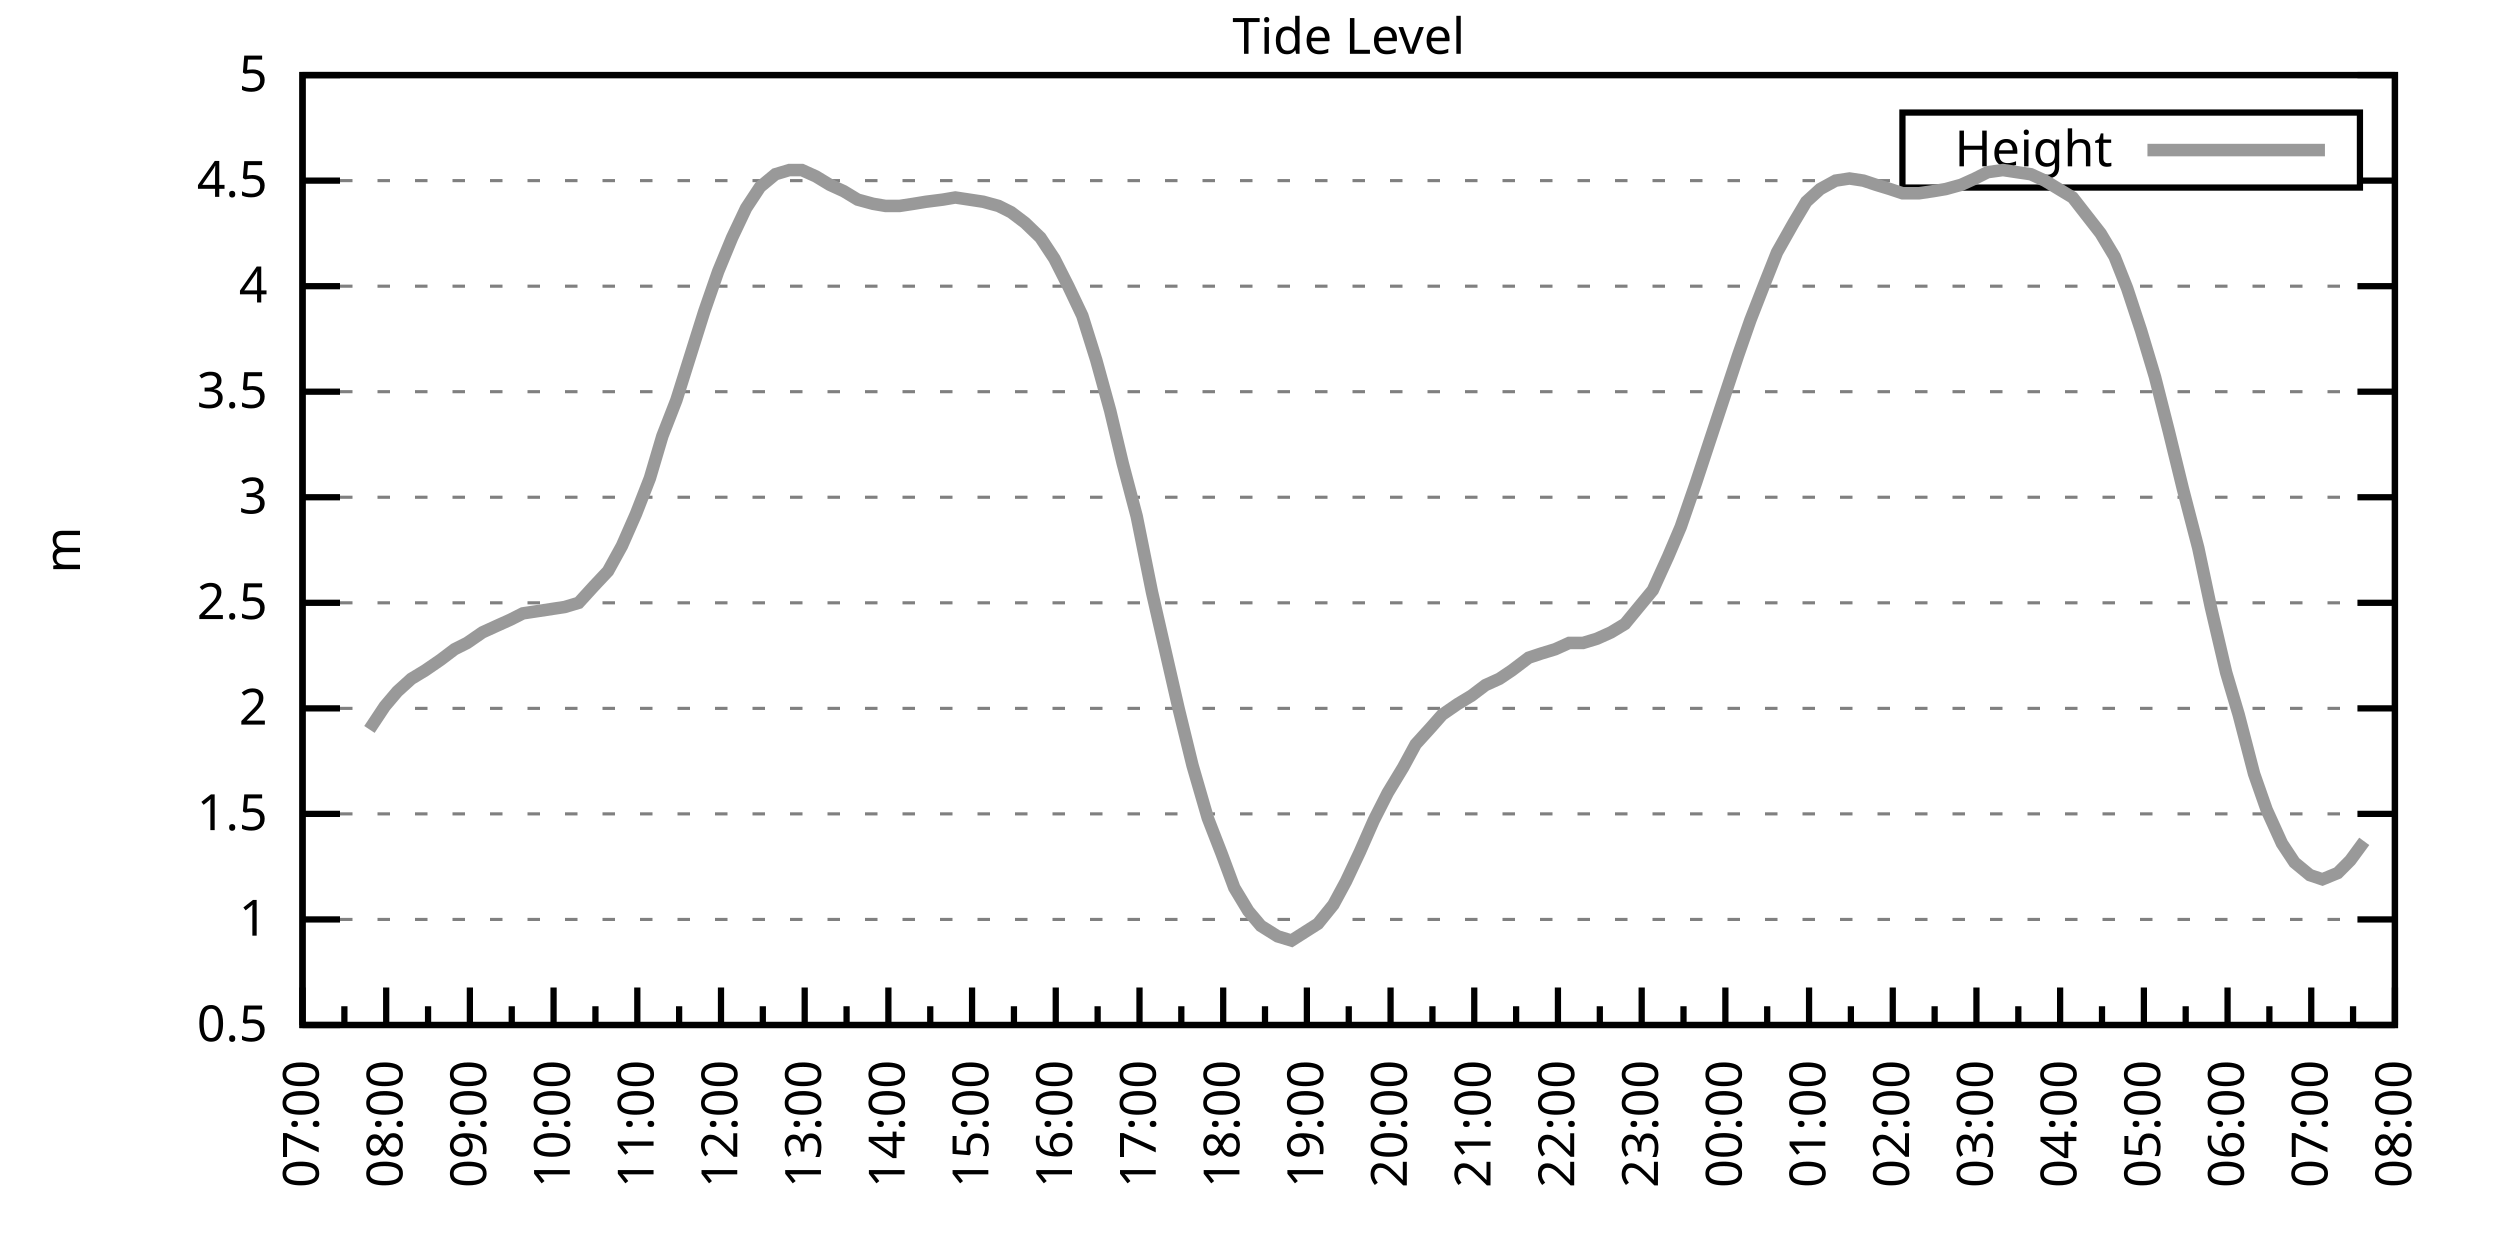
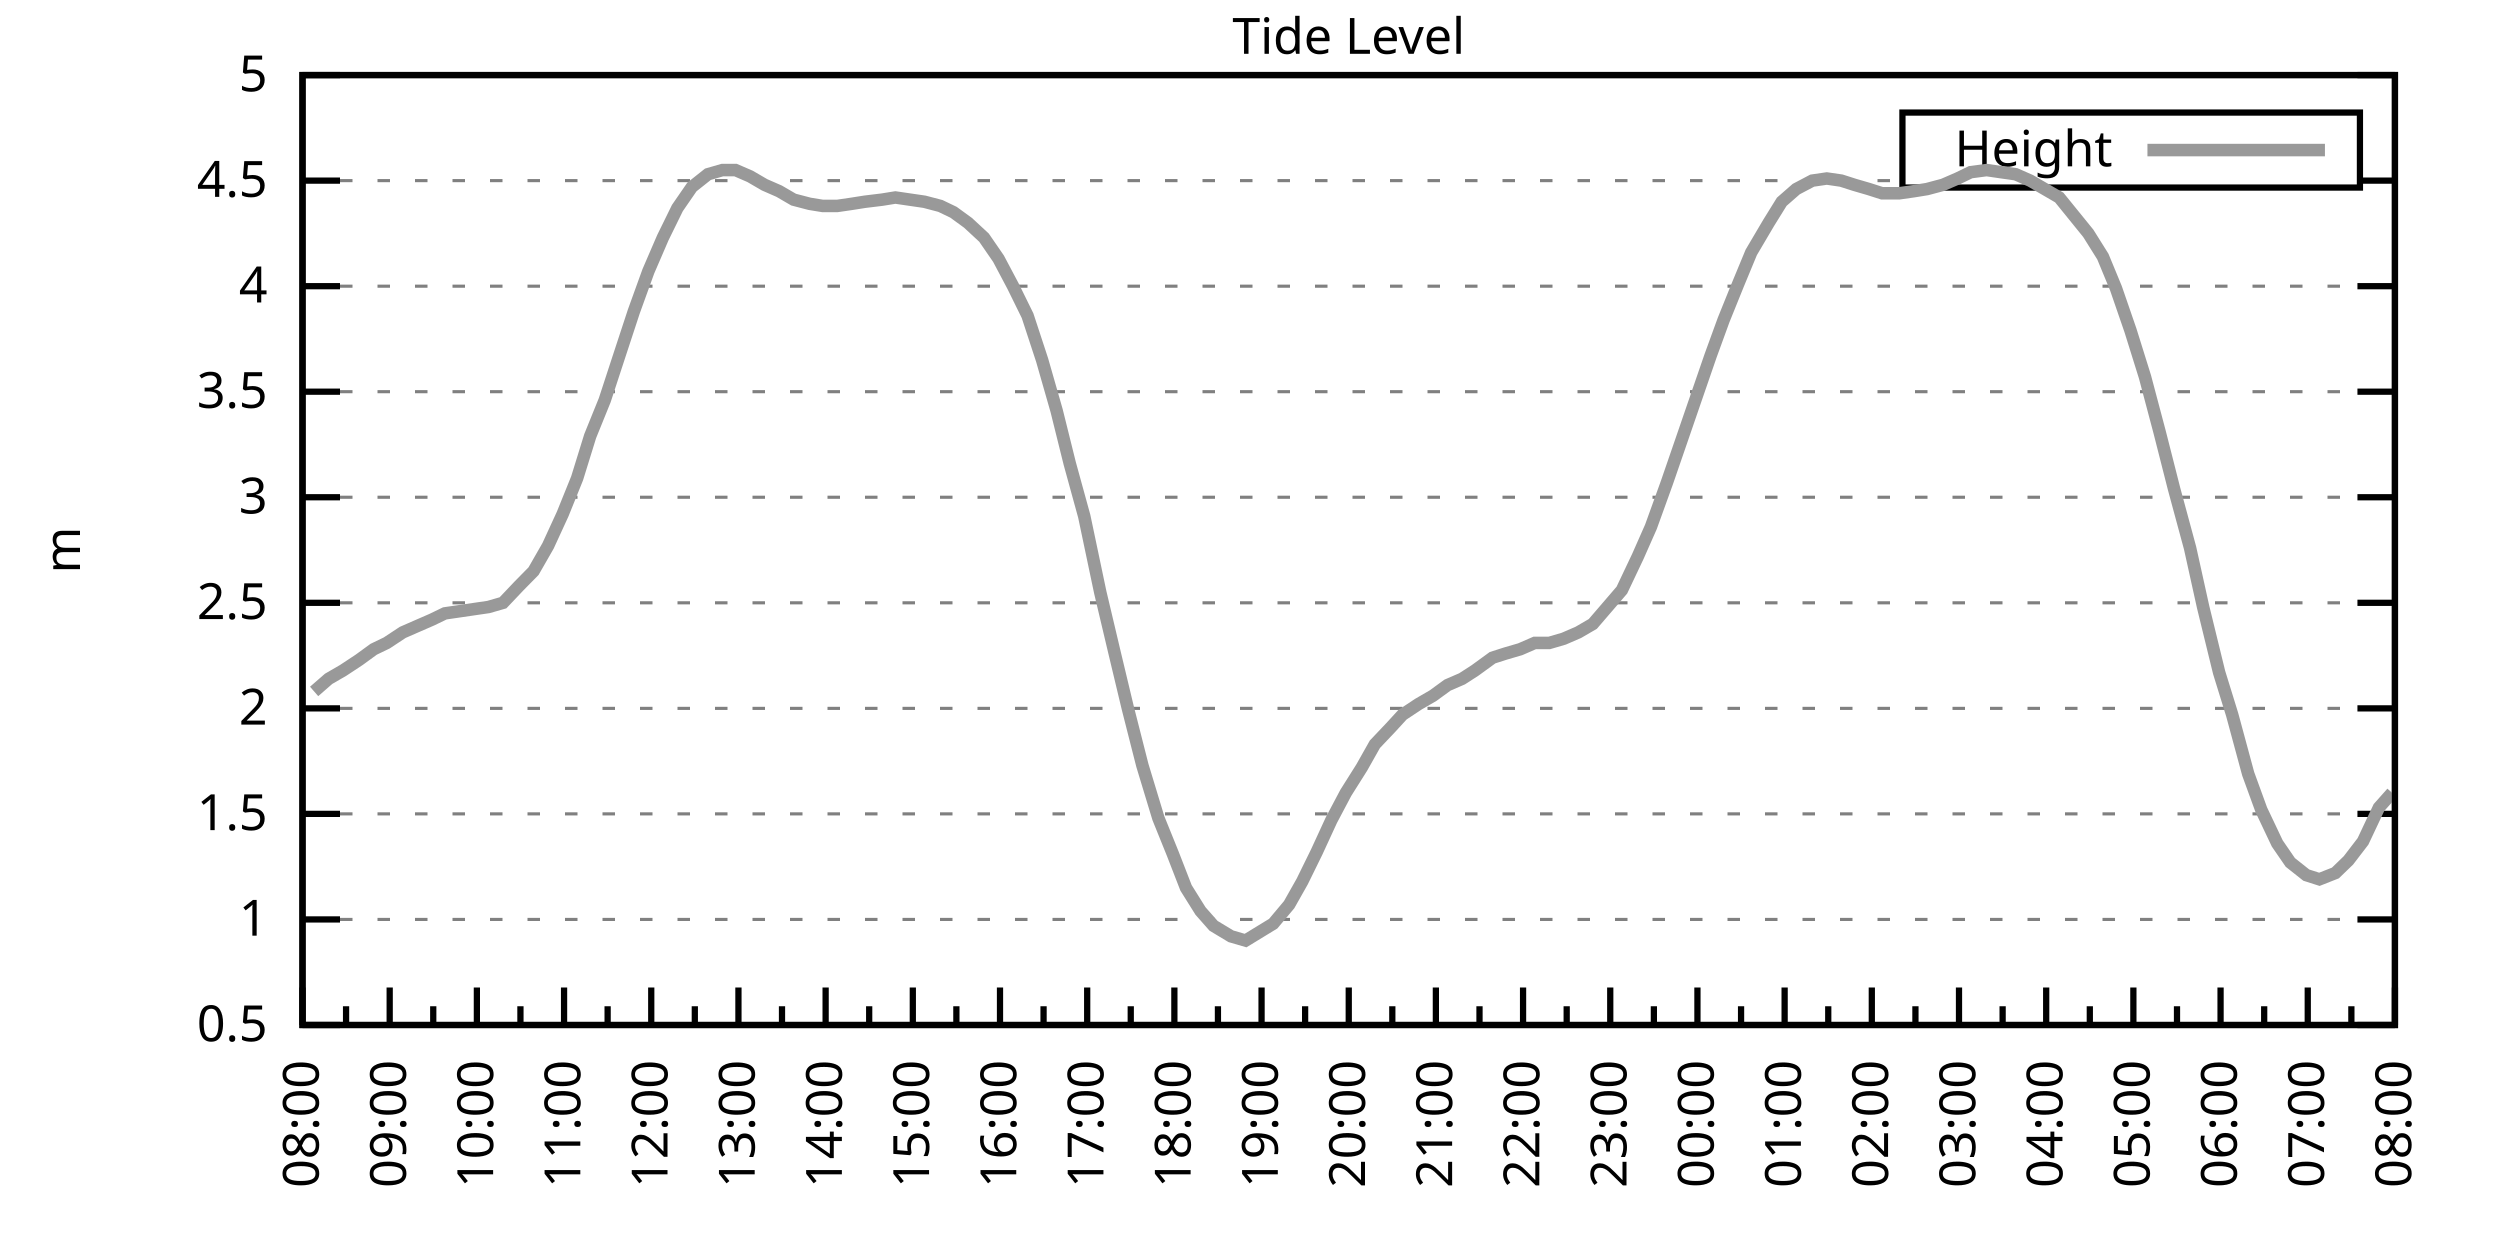
<svg xmlns="http://www.w3.org/2000/svg" xmlns:xlink="http://www.w3.org/1999/xlink" width="400" height="200" viewBox="0 0 400 200">
  <g id="gnuplot_canvas">
    <rect x="0" y="0" width="400" height="200" fill="none" />
    <defs>
      <circle id="gpDot" r="0.5" stroke-width="0.5" stroke="currentColor" />
      <path id="gpPt0" stroke-width="0.333" stroke="currentColor" d="M-1,0 h2 M0,-1 v2" />
      <path id="gpPt1" stroke-width="0.333" stroke="currentColor" d="M-1,-1 L1,1 M1,-1 L-1,1" />
      <path id="gpPt2" stroke-width="0.333" stroke="currentColor" d="M-1,0 L1,0 M0,-1 L0,1 M-1,-1 L1,1 M-1,1 L1,-1" />
      <rect id="gpPt3" stroke-width="0.333" stroke="currentColor" x="-1" y="-1" width="2" height="2" />
      <rect id="gpPt4" stroke-width="0.333" stroke="currentColor" fill="currentColor" x="-1" y="-1" width="2" height="2" />
      <circle id="gpPt5" stroke-width="0.333" stroke="currentColor" cx="0" cy="0" r="1" />
      <use xlink:href="#gpPt5" id="gpPt6" fill="currentColor" stroke="none" />
      <path id="gpPt7" stroke-width="0.333" stroke="currentColor" d="M0,-1.33 L-1.33,0.67 L1.33,0.67 z" />
      <use xlink:href="#gpPt7" id="gpPt8" fill="currentColor" stroke="none" />
      <use xlink:href="#gpPt7" id="gpPt9" stroke="currentColor" transform="rotate(180)" />
      <use xlink:href="#gpPt9" id="gpPt10" fill="currentColor" stroke="none" />
      <use xlink:href="#gpPt3" id="gpPt11" stroke="currentColor" transform="rotate(45)" />
      <use xlink:href="#gpPt11" id="gpPt12" fill="currentColor" stroke="none" />
      <path id="gpPt13" stroke-width="0.333" stroke="currentColor" d="M0,1.330 L1.265,0.411 L0.782,-1.067 L-0.782,-1.076 L-1.265,0.411 z" />
      <use xlink:href="#gpPt13" id="gpPt14" fill="currentColor" stroke="none" />
      <filter id="textbox" filterUnits="objectBoundingBox" x="0" y="0" height="1" width="1">
        <feFlood flood-color="white" flood-opacity="1" result="bgnd" />
        <feComposite in="SourceGraphic" in2="bgnd" operator="atop" />
      </filter>
      <filter id="greybox" filterUnits="objectBoundingBox" x="0" y="0" height="1" width="1">
        <feFlood flood-color="lightgrey" flood-opacity="1" result="grey" />
        <feComposite in="SourceGraphic" in2="grey" operator="atop" />
      </filter>
    </defs>
    <g fill="none" color="white" stroke="currentColor" stroke-width="1.00" stroke-linecap="butt" stroke-linejoin="miter">
</g>
    <g fill="none" color="black" stroke="currentColor" stroke-width="1.00" stroke-linecap="butt" stroke-linejoin="miter">
      <g stroke="none" shape-rendering="crispEdges">
        <polygon fill="rgb(255, 255, 255)" points="48.40,164.00 383.18,164.00 383.18,12.02 48.40,12.02 " />
      </g>
    </g>
    <g fill="none" color="black" stroke="currentColor" stroke-width="1.00" stroke-linecap="butt" stroke-linejoin="miter">
</g>
    <g fill="none" color="black" stroke="black" stroke-width="0.50" stroke-linecap="butt" stroke-linejoin="miter">
</g>
    <g fill="none" color="gray" stroke="currentColor" stroke-width="0.50" stroke-linecap="butt" stroke-linejoin="miter">
      <path stroke="gray" stroke-dasharray="2,4" class="gridline" d="M48.40,164.00 L383.19,164.00  " />
    </g>
    <g fill="none" color="gray" stroke="gray" stroke-width="1.00" stroke-linecap="butt" stroke-linejoin="miter">
</g>
    <g fill="none" color="black" stroke="currentColor" stroke-width="1.00" stroke-linecap="butt" stroke-linejoin="miter">
      <path stroke="black" d="M48.40,164.00 L54.40,164.00 M383.19,164.00 L377.19,164.00  " />
      <g transform="translate(42.80,166.60)" stroke="none" fill="black" font-family="Sans" font-size="8.00" text-anchor="end">
        <text>
          <tspan font-family="Sans"> 0.5</tspan>
        </text>
      </g>
    </g>
    <g fill="none" color="black" stroke="currentColor" stroke-width="1.00" stroke-linecap="butt" stroke-linejoin="miter">
</g>
    <g fill="none" color="black" stroke="black" stroke-width="0.50" stroke-linecap="butt" stroke-linejoin="miter">
</g>
    <g fill="none" color="gray" stroke="currentColor" stroke-width="0.50" stroke-linecap="butt" stroke-linejoin="miter">
      <path stroke="gray" stroke-dasharray="2,4" class="gridline" d="M48.40,147.11 L383.19,147.11  " />
    </g>
    <g fill="none" color="gray" stroke="gray" stroke-width="1.00" stroke-linecap="butt" stroke-linejoin="miter">
</g>
    <g fill="none" color="black" stroke="currentColor" stroke-width="1.00" stroke-linecap="butt" stroke-linejoin="miter">
      <path stroke="black" d="M48.40,147.11 L54.40,147.11 M383.19,147.11 L377.19,147.11  " />
      <g transform="translate(42.80,149.71)" stroke="none" fill="black" font-family="Sans" font-size="8.00" text-anchor="end">
        <text>
          <tspan font-family="Sans"> 1</tspan>
        </text>
      </g>
    </g>
    <g fill="none" color="black" stroke="currentColor" stroke-width="1.00" stroke-linecap="butt" stroke-linejoin="miter">
</g>
    <g fill="none" color="black" stroke="black" stroke-width="0.50" stroke-linecap="butt" stroke-linejoin="miter">
</g>
    <g fill="none" color="gray" stroke="currentColor" stroke-width="0.50" stroke-linecap="butt" stroke-linejoin="miter">
      <path stroke="gray" stroke-dasharray="2,4" class="gridline" d="M48.40,130.22 L383.19,130.22  " />
    </g>
    <g fill="none" color="gray" stroke="gray" stroke-width="1.00" stroke-linecap="butt" stroke-linejoin="miter">
</g>
    <g fill="none" color="black" stroke="currentColor" stroke-width="1.00" stroke-linecap="butt" stroke-linejoin="miter">
      <path stroke="black" d="M48.40,130.22 L54.40,130.22 M383.19,130.22 L377.19,130.22  " />
      <g transform="translate(42.80,132.82)" stroke="none" fill="black" font-family="Sans" font-size="8.00" text-anchor="end">
        <text>
          <tspan font-family="Sans"> 1.5</tspan>
        </text>
      </g>
    </g>
    <g fill="none" color="black" stroke="currentColor" stroke-width="1.00" stroke-linecap="butt" stroke-linejoin="miter">
</g>
    <g fill="none" color="black" stroke="black" stroke-width="0.50" stroke-linecap="butt" stroke-linejoin="miter">
</g>
    <g fill="none" color="gray" stroke="currentColor" stroke-width="0.50" stroke-linecap="butt" stroke-linejoin="miter">
      <path stroke="gray" stroke-dasharray="2,4" class="gridline" d="M48.40,113.34 L383.19,113.34  " />
    </g>
    <g fill="none" color="gray" stroke="gray" stroke-width="1.00" stroke-linecap="butt" stroke-linejoin="miter">
</g>
    <g fill="none" color="black" stroke="currentColor" stroke-width="1.00" stroke-linecap="butt" stroke-linejoin="miter">
      <path stroke="black" d="M48.40,113.34 L54.40,113.34 M383.19,113.34 L377.19,113.34  " />
      <g transform="translate(42.80,115.94)" stroke="none" fill="black" font-family="Sans" font-size="8.00" text-anchor="end">
        <text>
          <tspan font-family="Sans"> 2</tspan>
        </text>
      </g>
    </g>
    <g fill="none" color="black" stroke="currentColor" stroke-width="1.00" stroke-linecap="butt" stroke-linejoin="miter">
</g>
    <g fill="none" color="black" stroke="black" stroke-width="0.50" stroke-linecap="butt" stroke-linejoin="miter">
</g>
    <g fill="none" color="gray" stroke="currentColor" stroke-width="0.50" stroke-linecap="butt" stroke-linejoin="miter">
      <path stroke="gray" stroke-dasharray="2,4" class="gridline" d="M48.40,96.45 L383.19,96.45  " />
    </g>
    <g fill="none" color="gray" stroke="gray" stroke-width="1.00" stroke-linecap="butt" stroke-linejoin="miter">
</g>
    <g fill="none" color="black" stroke="currentColor" stroke-width="1.00" stroke-linecap="butt" stroke-linejoin="miter">
      <path stroke="black" d="M48.40,96.45 L54.40,96.45 M383.19,96.45 L377.19,96.45  " />
      <g transform="translate(42.80,99.05)" stroke="none" fill="black" font-family="Sans" font-size="8.00" text-anchor="end">
        <text>
          <tspan font-family="Sans"> 2.5</tspan>
        </text>
      </g>
    </g>
    <g fill="none" color="black" stroke="currentColor" stroke-width="1.00" stroke-linecap="butt" stroke-linejoin="miter">
</g>
    <g fill="none" color="black" stroke="black" stroke-width="0.50" stroke-linecap="butt" stroke-linejoin="miter">
</g>
    <g fill="none" color="gray" stroke="currentColor" stroke-width="0.50" stroke-linecap="butt" stroke-linejoin="miter">
      <path stroke="gray" stroke-dasharray="2,4" class="gridline" d="M48.40,79.56 L383.19,79.56  " />
    </g>
    <g fill="none" color="gray" stroke="gray" stroke-width="1.00" stroke-linecap="butt" stroke-linejoin="miter">
</g>
    <g fill="none" color="black" stroke="currentColor" stroke-width="1.00" stroke-linecap="butt" stroke-linejoin="miter">
      <path stroke="black" d="M48.40,79.56 L54.40,79.56 M383.19,79.56 L377.19,79.56  " />
      <g transform="translate(42.80,82.16)" stroke="none" fill="black" font-family="Sans" font-size="8.00" text-anchor="end">
        <text>
          <tspan font-family="Sans"> 3</tspan>
        </text>
      </g>
    </g>
    <g fill="none" color="black" stroke="currentColor" stroke-width="1.00" stroke-linecap="butt" stroke-linejoin="miter">
</g>
    <g fill="none" color="black" stroke="black" stroke-width="0.50" stroke-linecap="butt" stroke-linejoin="miter">
</g>
    <g fill="none" color="gray" stroke="currentColor" stroke-width="0.50" stroke-linecap="butt" stroke-linejoin="miter">
      <path stroke="gray" stroke-dasharray="2,4" class="gridline" d="M48.40,62.67 L383.19,62.67  " />
    </g>
    <g fill="none" color="gray" stroke="gray" stroke-width="1.00" stroke-linecap="butt" stroke-linejoin="miter">
</g>
    <g fill="none" color="black" stroke="currentColor" stroke-width="1.00" stroke-linecap="butt" stroke-linejoin="miter">
      <path stroke="black" d="M48.40,62.67 L54.40,62.67 M383.19,62.67 L377.19,62.67  " />
      <g transform="translate(42.80,65.27)" stroke="none" fill="black" font-family="Sans" font-size="8.00" text-anchor="end">
        <text>
          <tspan font-family="Sans"> 3.5</tspan>
        </text>
      </g>
    </g>
    <g fill="none" color="black" stroke="currentColor" stroke-width="1.00" stroke-linecap="butt" stroke-linejoin="miter">
</g>
    <g fill="none" color="black" stroke="black" stroke-width="0.50" stroke-linecap="butt" stroke-linejoin="miter">
</g>
    <g fill="none" color="gray" stroke="currentColor" stroke-width="0.50" stroke-linecap="butt" stroke-linejoin="miter">
      <path stroke="gray" stroke-dasharray="2,4" class="gridline" d="M48.40,45.79 L383.19,45.79  " />
    </g>
    <g fill="none" color="gray" stroke="gray" stroke-width="1.00" stroke-linecap="butt" stroke-linejoin="miter">
</g>
    <g fill="none" color="black" stroke="currentColor" stroke-width="1.00" stroke-linecap="butt" stroke-linejoin="miter">
      <path stroke="black" d="M48.40,45.79 L54.40,45.79 M383.19,45.79 L377.19,45.79  " />
      <g transform="translate(42.80,48.39)" stroke="none" fill="black" font-family="Sans" font-size="8.00" text-anchor="end">
        <text>
          <tspan font-family="Sans"> 4</tspan>
        </text>
      </g>
    </g>
    <g fill="none" color="black" stroke="currentColor" stroke-width="1.00" stroke-linecap="butt" stroke-linejoin="miter">
</g>
    <g fill="none" color="black" stroke="black" stroke-width="0.50" stroke-linecap="butt" stroke-linejoin="miter">
</g>
    <g fill="none" color="gray" stroke="currentColor" stroke-width="0.50" stroke-linecap="butt" stroke-linejoin="miter">
      <path stroke="gray" stroke-dasharray="2,4" class="gridline" d="M48.40,28.90 L304.39,28.90 M377.59,28.90 L383.19,28.90  " />
    </g>
    <g fill="none" color="gray" stroke="gray" stroke-width="1.00" stroke-linecap="butt" stroke-linejoin="miter">
</g>
    <g fill="none" color="black" stroke="currentColor" stroke-width="1.00" stroke-linecap="butt" stroke-linejoin="miter">
      <path stroke="black" d="M48.40,28.90 L54.40,28.90 M383.19,28.90 L377.19,28.90  " />
      <g transform="translate(42.80,31.50)" stroke="none" fill="black" font-family="Sans" font-size="8.00" text-anchor="end">
        <text>
          <tspan font-family="Sans"> 4.5</tspan>
        </text>
      </g>
    </g>
    <g fill="none" color="black" stroke="currentColor" stroke-width="1.00" stroke-linecap="butt" stroke-linejoin="miter">
</g>
    <g fill="none" color="black" stroke="black" stroke-width="0.50" stroke-linecap="butt" stroke-linejoin="miter">
</g>
    <g fill="none" color="gray" stroke="currentColor" stroke-width="0.50" stroke-linecap="butt" stroke-linejoin="miter">
      <path stroke="gray" stroke-dasharray="2,4" class="gridline" d="M48.40,12.01 L383.19,12.01  " />
    </g>
    <g fill="none" color="gray" stroke="gray" stroke-width="1.00" stroke-linecap="butt" stroke-linejoin="miter">
</g>
    <g fill="none" color="black" stroke="currentColor" stroke-width="1.00" stroke-linecap="butt" stroke-linejoin="miter">
      <path stroke="black" d="M48.40,12.01 L54.40,12.01 M383.19,12.01 L377.19,12.01  " />
      <g transform="translate(42.80,14.61)" stroke="none" fill="black" font-family="Sans" font-size="8.00" text-anchor="end">
        <text>
          <tspan font-family="Sans"> 5</tspan>
        </text>
      </g>
    </g>
    <g fill="none" color="black" stroke="currentColor" stroke-width="1.00" stroke-linecap="butt" stroke-linejoin="miter">
      <path stroke="black" d="M48.40,164.00 L48.40,158.00  " />
      <g transform="translate(51.00,169.60) rotate(270)" stroke="none" fill="black" font-family="Sans" font-size="8.00" text-anchor="end">
        <text>
+           <tspan font-family="Sans">08:00</tspan>
+         </text>
+       </g>
+     </g>
+     <g fill="none" color="black" stroke="currentColor" stroke-width="1.00" stroke-linecap="butt" stroke-linejoin="miter">
+       <path stroke="black" d="M55.37,164.00 L55.37,161.00 M62.35,164.00 L62.35,158.00  " />
+       <g transform="translate(64.95,169.60) rotate(270)" stroke="none" fill="black" font-family="Sans" font-size="8.00" text-anchor="end">
+         <text>
+           <tspan font-family="Sans">09:00</tspan>
+         </text>
+       </g>
+     </g>
+     <g fill="none" color="black" stroke="currentColor" stroke-width="1.00" stroke-linecap="butt" stroke-linejoin="miter">
+       <path stroke="black" d="M69.32,164.00 L69.32,161.00 M76.30,164.00 L76.30,158.00  " />
+       <g transform="translate(78.90,169.60) rotate(270)" stroke="none" fill="black" font-family="Sans" font-size="8.00" text-anchor="end">
+         <text>
+           <tspan font-family="Sans">10:00</tspan>
+         </text>
+       </g>
+     </g>
+     <g fill="none" color="black" stroke="currentColor" stroke-width="1.00" stroke-linecap="butt" stroke-linejoin="miter">
+       <path stroke="black" d="M83.27,164.00 L83.27,161.00 M90.25,164.00 L90.25,158.00  " />
+       <g transform="translate(92.85,169.60) rotate(270)" stroke="none" fill="black" font-family="Sans" font-size="8.00" text-anchor="end">
+         <text>
+           <tspan font-family="Sans">11:00</tspan>
+         </text>
+       </g>
+     </g>
+     <g fill="none" color="black" stroke="currentColor" stroke-width="1.00" stroke-linecap="butt" stroke-linejoin="miter">
+       <path stroke="black" d="M97.22,164.00 L97.22,161.00 M104.20,164.00 L104.20,158.00  " />
+       <g transform="translate(106.80,169.60) rotate(270)" stroke="none" fill="black" font-family="Sans" font-size="8.00" text-anchor="end">
+         <text>
+           <tspan font-family="Sans">12:00</tspan>
+         </text>
+       </g>
+     </g>
+     <g fill="none" color="black" stroke="currentColor" stroke-width="1.00" stroke-linecap="butt" stroke-linejoin="miter">
+       <path stroke="black" d="M111.17,164.00 L111.17,161.00 M118.15,164.00 L118.15,158.00  " />
+       <g transform="translate(120.75,169.60) rotate(270)" stroke="none" fill="black" font-family="Sans" font-size="8.00" text-anchor="end">
+         <text>
+           <tspan font-family="Sans">13:00</tspan>
+         </text>
+       </g>
+     </g>
+     <g fill="none" color="black" stroke="currentColor" stroke-width="1.00" stroke-linecap="butt" stroke-linejoin="miter">
+       <path stroke="black" d="M125.12,164.00 L125.12,161.00 M132.10,164.00 L132.10,158.00  " />
+       <g transform="translate(134.70,169.60) rotate(270)" stroke="none" fill="black" font-family="Sans" font-size="8.00" text-anchor="end">
+         <text>
+           <tspan font-family="Sans">14:00</tspan>
+         </text>
+       </g>
+     </g>
+     <g fill="none" color="black" stroke="currentColor" stroke-width="1.00" stroke-linecap="butt" stroke-linejoin="miter">
+       <path stroke="black" d="M139.07,164.00 L139.07,161.00 M146.05,164.00 L146.05,158.00  " />
+       <g transform="translate(148.65,169.60) rotate(270)" stroke="none" fill="black" font-family="Sans" font-size="8.00" text-anchor="end">
+         <text>
+           <tspan font-family="Sans">15:00</tspan>
+         </text>
+       </g>
+     </g>
+     <g fill="none" color="black" stroke="currentColor" stroke-width="1.00" stroke-linecap="butt" stroke-linejoin="miter">
+       <path stroke="black" d="M153.02,164.00 L153.02,161.00 M160.00,164.00 L160.00,158.00  " />
+       <g transform="translate(162.60,169.60) rotate(270)" stroke="none" fill="black" font-family="Sans" font-size="8.00" text-anchor="end">
+         <text>
+           <tspan font-family="Sans">16:00</tspan>
+         </text>
+       </g>
+     </g>
+     <g fill="none" color="black" stroke="currentColor" stroke-width="1.00" stroke-linecap="butt" stroke-linejoin="miter">
+       <path stroke="black" d="M166.97,164.00 L166.97,161.00 M173.95,164.00 L173.95,158.00  " />
+       <g transform="translate(176.55,169.60) rotate(270)" stroke="none" fill="black" font-family="Sans" font-size="8.00" text-anchor="end">
+         <text>
+           <tspan font-family="Sans">17:00</tspan>
+         </text>
+       </g>
+     </g>
+     <g fill="none" color="black" stroke="currentColor" stroke-width="1.00" stroke-linecap="butt" stroke-linejoin="miter">
+       <path stroke="black" d="M180.92,164.00 L180.92,161.00 M187.90,164.00 L187.90,158.00  " />
+       <g transform="translate(190.50,169.60) rotate(270)" stroke="none" fill="black" font-family="Sans" font-size="8.00" text-anchor="end">
+         <text>
+           <tspan font-family="Sans">18:00</tspan>
+         </text>
+       </g>
+     </g>
+     <g fill="none" color="black" stroke="currentColor" stroke-width="1.00" stroke-linecap="butt" stroke-linejoin="miter">
+       <path stroke="black" d="M194.87,164.00 L194.87,161.00 M201.85,164.00 L201.85,158.00  " />
+       <g transform="translate(204.45,169.60) rotate(270)" stroke="none" fill="black" font-family="Sans" font-size="8.00" text-anchor="end">
+         <text>
+           <tspan font-family="Sans">19:00</tspan>
+         </text>
+       </g>
+     </g>
+     <g fill="none" color="black" stroke="currentColor" stroke-width="1.00" stroke-linecap="butt" stroke-linejoin="miter">
+       <path stroke="black" d="M208.82,164.00 L208.82,161.00 M215.80,164.00 L215.80,158.00  " />
+       <g transform="translate(218.40,169.60) rotate(270)" stroke="none" fill="black" font-family="Sans" font-size="8.00" text-anchor="end">
+         <text>
+           <tspan font-family="Sans">20:00</tspan>
+         </text>
+       </g>
+     </g>
+     <g fill="none" color="black" stroke="currentColor" stroke-width="1.00" stroke-linecap="butt" stroke-linejoin="miter">
+       <path stroke="black" d="M222.77,164.00 L222.77,161.00 M229.74,164.00 L229.74,158.00  " />
+       <g transform="translate(232.34,169.60) rotate(270)" stroke="none" fill="black" font-family="Sans" font-size="8.00" text-anchor="end">
+         <text>
+           <tspan font-family="Sans">21:00</tspan>
+         </text>
+       </g>
+     </g>
+     <g fill="none" color="black" stroke="currentColor" stroke-width="1.00" stroke-linecap="butt" stroke-linejoin="miter">
+       <path stroke="black" d="M236.72,164.00 L236.72,161.00 M243.69,164.00 L243.69,158.00  " />
+       <g transform="translate(246.29,169.60) rotate(270)" stroke="none" fill="black" font-family="Sans" font-size="8.00" text-anchor="end">
+         <text>
+           <tspan font-family="Sans">22:00</tspan>
+         </text>
+       </g>
+     </g>
+     <g fill="none" color="black" stroke="currentColor" stroke-width="1.00" stroke-linecap="butt" stroke-linejoin="miter">
+       <path stroke="black" d="M250.67,164.00 L250.67,161.00 M257.64,164.00 L257.64,158.00  " />
+       <g transform="translate(260.24,169.60) rotate(270)" stroke="none" fill="black" font-family="Sans" font-size="8.00" text-anchor="end">
+         <text>
+           <tspan font-family="Sans">23:00</tspan>
+         </text>
+       </g>
+     </g>
+     <g fill="none" color="black" stroke="currentColor" stroke-width="1.00" stroke-linecap="butt" stroke-linejoin="miter">
+       <path stroke="black" d="M264.62,164.00 L264.62,161.00 M271.59,164.00 L271.59,158.00  " />
+       <g transform="translate(274.19,169.60) rotate(270)" stroke="none" fill="black" font-family="Sans" font-size="8.00" text-anchor="end">
+         <text>
+           <tspan font-family="Sans">00:00</tspan>
+         </text>
+       </g>
+     </g>
+     <g fill="none" color="black" stroke="currentColor" stroke-width="1.00" stroke-linecap="butt" stroke-linejoin="miter">
+       <path stroke="black" d="M278.57,164.00 L278.57,161.00 M285.54,164.00 L285.54,158.00  " />
+       <g transform="translate(288.14,169.60) rotate(270)" stroke="none" fill="black" font-family="Sans" font-size="8.00" text-anchor="end">
+         <text>
+           <tspan font-family="Sans">01:00</tspan>
+         </text>
+       </g>
+     </g>
+     <g fill="none" color="black" stroke="currentColor" stroke-width="1.00" stroke-linecap="butt" stroke-linejoin="miter">
+       <path stroke="black" d="M292.52,164.00 L292.52,161.00 M299.49,164.00 L299.49,158.00  " />
+       <g transform="translate(302.09,169.60) rotate(270)" stroke="none" fill="black" font-family="Sans" font-size="8.00" text-anchor="end">
+         <text>
+           <tspan font-family="Sans">02:00</tspan>
+         </text>
+       </g>
+     </g>
+     <g fill="none" color="black" stroke="currentColor" stroke-width="1.00" stroke-linecap="butt" stroke-linejoin="miter">
+       <path stroke="black" d="M306.47,164.00 L306.47,161.00 M313.44,164.00 L313.44,158.00  " />
+       <g transform="translate(316.04,169.60) rotate(270)" stroke="none" fill="black" font-family="Sans" font-size="8.00" text-anchor="end">
+         <text>
+           <tspan font-family="Sans">03:00</tspan>
+         </text>
+       </g>
+     </g>
+     <g fill="none" color="black" stroke="currentColor" stroke-width="1.00" stroke-linecap="butt" stroke-linejoin="miter">
+       <path stroke="black" d="M320.42,164.00 L320.42,161.00 M327.39,164.00 L327.39,158.00  " />
+       <g transform="translate(329.99,169.60) rotate(270)" stroke="none" fill="black" font-family="Sans" font-size="8.00" text-anchor="end">
+         <text>
+           <tspan font-family="Sans">04:00</tspan>
+         </text>
+       </g>
+     </g>
+     <g fill="none" color="black" stroke="currentColor" stroke-width="1.00" stroke-linecap="butt" stroke-linejoin="miter">
+       <path stroke="black" d="M334.37,164.00 L334.37,161.00 M341.34,164.00 L341.34,158.00  " />
+       <g transform="translate(343.94,169.60) rotate(270)" stroke="none" fill="black" font-family="Sans" font-size="8.00" text-anchor="end">
+         <text>
+           <tspan font-family="Sans">05:00</tspan>
+         </text>
+       </g>
+     </g>
+     <g fill="none" color="black" stroke="currentColor" stroke-width="1.00" stroke-linecap="butt" stroke-linejoin="miter">
+       <path stroke="black" d="M348.32,164.00 L348.32,161.00 M355.29,164.00 L355.29,158.00  " />
+       <g transform="translate(357.89,169.60) rotate(270)" stroke="none" fill="black" font-family="Sans" font-size="8.00" text-anchor="end">
+         <text>
+           <tspan font-family="Sans">06:00</tspan>
+         </text>
+       </g>
+     </g>
+     <g fill="none" color="black" stroke="currentColor" stroke-width="1.00" stroke-linecap="butt" stroke-linejoin="miter">
+       <path stroke="black" d="M362.27,164.00 L362.27,161.00 M369.24,164.00 L369.24,158.00  " />
+       <g transform="translate(371.84,169.60) rotate(270)" stroke="none" fill="black" font-family="Sans" font-size="8.00" text-anchor="end">
+         <text>
          <tspan font-family="Sans">07:00</tspan>
        </text>
      </g>
    </g>
    <g fill="none" color="black" stroke="currentColor" stroke-width="1.00" stroke-linecap="butt" stroke-linejoin="miter">
-       <path stroke="black" d="M55.10,164.00 L55.10,161.00 M61.79,164.00 L61.79,158.00  " />
-       <g transform="translate(64.39,169.60) rotate(270)" stroke="none" fill="black" font-family="Sans" font-size="8.00" text-anchor="end">
-         <text>
-           <tspan font-family="Sans">08:00</tspan>
-         </text>
-       </g>
-     </g>
-     <g fill="none" color="black" stroke="currentColor" stroke-width="1.00" stroke-linecap="butt" stroke-linejoin="miter">
-       <path stroke="black" d="M68.49,164.00 L68.49,161.00 M75.18,164.00 L75.18,158.00  " />
-       <g transform="translate(77.78,169.60) rotate(270)" stroke="none" fill="black" font-family="Sans" font-size="8.00" text-anchor="end">
-         <text>
-           <tspan font-family="Sans">09:00</tspan>
-         </text>
-       </g>
-     </g>
-     <g fill="none" color="black" stroke="currentColor" stroke-width="1.00" stroke-linecap="butt" stroke-linejoin="miter">
-       <path stroke="black" d="M81.88,164.00 L81.88,161.00 M88.57,164.00 L88.57,158.00  " />
-       <g transform="translate(91.17,169.60) rotate(270)" stroke="none" fill="black" font-family="Sans" font-size="8.00" text-anchor="end">
-         <text>
-           <tspan font-family="Sans">10:00</tspan>
-         </text>
-       </g>
-     </g>
-     <g fill="none" color="black" stroke="currentColor" stroke-width="1.00" stroke-linecap="butt" stroke-linejoin="miter">
-       <path stroke="black" d="M95.27,164.00 L95.27,161.00 M101.97,164.00 L101.97,158.00  " />
-       <g transform="translate(104.57,169.60) rotate(270)" stroke="none" fill="black" font-family="Sans" font-size="8.00" text-anchor="end">
-         <text>
-           <tspan font-family="Sans">11:00</tspan>
-         </text>
-       </g>
-     </g>
-     <g fill="none" color="black" stroke="currentColor" stroke-width="1.00" stroke-linecap="butt" stroke-linejoin="miter">
-       <path stroke="black" d="M108.66,164.00 L108.66,161.00 M115.36,164.00 L115.36,158.00  " />
-       <g transform="translate(117.96,169.60) rotate(270)" stroke="none" fill="black" font-family="Sans" font-size="8.00" text-anchor="end">
-         <text>
-           <tspan font-family="Sans">12:00</tspan>
-         </text>
-       </g>
-     </g>
-     <g fill="none" color="black" stroke="currentColor" stroke-width="1.00" stroke-linecap="butt" stroke-linejoin="miter">
-       <path stroke="black" d="M122.05,164.00 L122.05,161.00 M128.75,164.00 L128.75,158.00  " />
-       <g transform="translate(131.35,169.60) rotate(270)" stroke="none" fill="black" font-family="Sans" font-size="8.00" text-anchor="end">
-         <text>
-           <tspan font-family="Sans">13:00</tspan>
-         </text>
-       </g>
-     </g>
-     <g fill="none" color="black" stroke="currentColor" stroke-width="1.00" stroke-linecap="butt" stroke-linejoin="miter">
-       <path stroke="black" d="M135.45,164.00 L135.45,161.00 M142.14,164.00 L142.14,158.00  " />
-       <g transform="translate(144.74,169.60) rotate(270)" stroke="none" fill="black" font-family="Sans" font-size="8.00" text-anchor="end">
-         <text>
-           <tspan font-family="Sans">14:00</tspan>
-         </text>
-       </g>
-     </g>
-     <g fill="none" color="black" stroke="currentColor" stroke-width="1.00" stroke-linecap="butt" stroke-linejoin="miter">
-       <path stroke="black" d="M148.84,164.00 L148.84,161.00 M155.53,164.00 L155.53,158.00  " />
-       <g transform="translate(158.13,169.60) rotate(270)" stroke="none" fill="black" font-family="Sans" font-size="8.00" text-anchor="end">
-         <text>
-           <tspan font-family="Sans">15:00</tspan>
-         </text>
-       </g>
-     </g>
-     <g fill="none" color="black" stroke="currentColor" stroke-width="1.00" stroke-linecap="butt" stroke-linejoin="miter">
-       <path stroke="black" d="M162.23,164.00 L162.23,161.00 M168.92,164.00 L168.92,158.00  " />
-       <g transform="translate(171.52,169.60) rotate(270)" stroke="none" fill="black" font-family="Sans" font-size="8.00" text-anchor="end">
-         <text>
-           <tspan font-family="Sans">16:00</tspan>
-         </text>
-       </g>
-     </g>
-     <g fill="none" color="black" stroke="currentColor" stroke-width="1.00" stroke-linecap="butt" stroke-linejoin="miter">
-       <path stroke="black" d="M175.62,164.00 L175.62,161.00 M182.32,164.00 L182.32,158.00  " />
-       <g transform="translate(184.92,169.60) rotate(270)" stroke="none" fill="black" font-family="Sans" font-size="8.00" text-anchor="end">
-         <text>
-           <tspan font-family="Sans">17:00</tspan>
-         </text>
-       </g>
-     </g>
-     <g fill="none" color="black" stroke="currentColor" stroke-width="1.00" stroke-linecap="butt" stroke-linejoin="miter">
-       <path stroke="black" d="M189.01,164.00 L189.01,161.00 M195.71,164.00 L195.71,158.00  " />
-       <g transform="translate(198.31,169.60) rotate(270)" stroke="none" fill="black" font-family="Sans" font-size="8.00" text-anchor="end">
-         <text>
-           <tspan font-family="Sans">18:00</tspan>
-         </text>
-       </g>
-     </g>
-     <g fill="none" color="black" stroke="currentColor" stroke-width="1.00" stroke-linecap="butt" stroke-linejoin="miter">
-       <path stroke="black" d="M202.40,164.00 L202.40,161.00 M209.10,164.00 L209.10,158.00  " />
-       <g transform="translate(211.70,169.60) rotate(270)" stroke="none" fill="black" font-family="Sans" font-size="8.00" text-anchor="end">
-         <text>
-           <tspan font-family="Sans">19:00</tspan>
-         </text>
-       </g>
-     </g>
-     <g fill="none" color="black" stroke="currentColor" stroke-width="1.00" stroke-linecap="butt" stroke-linejoin="miter">
-       <path stroke="black" d="M215.80,164.00 L215.80,161.00 M222.49,164.00 L222.49,158.00  " />
-       <g transform="translate(225.09,169.60) rotate(270)" stroke="none" fill="black" font-family="Sans" font-size="8.00" text-anchor="end">
-         <text>
-           <tspan font-family="Sans">20:00</tspan>
-         </text>
-       </g>
-     </g>
-     <g fill="none" color="black" stroke="currentColor" stroke-width="1.00" stroke-linecap="butt" stroke-linejoin="miter">
-       <path stroke="black" d="M229.19,164.00 L229.19,161.00 M235.88,164.00 L235.88,158.00  " />
-       <g transform="translate(238.48,169.60) rotate(270)" stroke="none" fill="black" font-family="Sans" font-size="8.00" text-anchor="end">
-         <text>
-           <tspan font-family="Sans">21:00</tspan>
-         </text>
-       </g>
-     </g>
-     <g fill="none" color="black" stroke="currentColor" stroke-width="1.00" stroke-linecap="butt" stroke-linejoin="miter">
-       <path stroke="black" d="M242.58,164.00 L242.58,161.00 M249.27,164.00 L249.27,158.00  " />
-       <g transform="translate(251.87,169.60) rotate(270)" stroke="none" fill="black" font-family="Sans" font-size="8.00" text-anchor="end">
-         <text>
-           <tspan font-family="Sans">22:00</tspan>
-         </text>
-       </g>
-     </g>
-     <g fill="none" color="black" stroke="currentColor" stroke-width="1.00" stroke-linecap="butt" stroke-linejoin="miter">
-       <path stroke="black" d="M255.97,164.00 L255.97,161.00 M262.67,164.00 L262.67,158.00  " />
-       <g transform="translate(265.27,169.60) rotate(270)" stroke="none" fill="black" font-family="Sans" font-size="8.00" text-anchor="end">
-         <text>
-           <tspan font-family="Sans">23:00</tspan>
-         </text>
-       </g>
-     </g>
-     <g fill="none" color="black" stroke="currentColor" stroke-width="1.00" stroke-linecap="butt" stroke-linejoin="miter">
-       <path stroke="black" d="M269.36,164.00 L269.36,161.00 M276.06,164.00 L276.06,158.00  " />
-       <g transform="translate(278.66,169.60) rotate(270)" stroke="none" fill="black" font-family="Sans" font-size="8.00" text-anchor="end">
-         <text>
-           <tspan font-family="Sans">00:00</tspan>
-         </text>
-       </g>
-     </g>
-     <g fill="none" color="black" stroke="currentColor" stroke-width="1.00" stroke-linecap="butt" stroke-linejoin="miter">
-       <path stroke="black" d="M282.75,164.00 L282.75,161.00 M289.45,164.00 L289.45,158.00  " />
-       <g transform="translate(292.05,169.60) rotate(270)" stroke="none" fill="black" font-family="Sans" font-size="8.00" text-anchor="end">
-         <text>
-           <tspan font-family="Sans">01:00</tspan>
-         </text>
-       </g>
-     </g>
-     <g fill="none" color="black" stroke="currentColor" stroke-width="1.00" stroke-linecap="butt" stroke-linejoin="miter">
-       <path stroke="black" d="M296.14,164.00 L296.14,161.00 M302.84,164.00 L302.84,158.00  " />
-       <g transform="translate(305.44,169.60) rotate(270)" stroke="none" fill="black" font-family="Sans" font-size="8.00" text-anchor="end">
-         <text>
-           <tspan font-family="Sans">02:00</tspan>
-         </text>
-       </g>
-     </g>
-     <g fill="none" color="black" stroke="currentColor" stroke-width="1.00" stroke-linecap="butt" stroke-linejoin="miter">
-       <path stroke="black" d="M309.54,164.00 L309.54,161.00 M316.23,164.00 L316.23,158.00  " />
-       <g transform="translate(318.83,169.60) rotate(270)" stroke="none" fill="black" font-family="Sans" font-size="8.00" text-anchor="end">
-         <text>
-           <tspan font-family="Sans">03:00</tspan>
-         </text>
-       </g>
-     </g>
-     <g fill="none" color="black" stroke="currentColor" stroke-width="1.00" stroke-linecap="butt" stroke-linejoin="miter">
-       <path stroke="black" d="M322.93,164.00 L322.93,161.00 M329.62,164.00 L329.62,158.00  " />
-       <g transform="translate(332.22,169.60) rotate(270)" stroke="none" fill="black" font-family="Sans" font-size="8.00" text-anchor="end">
-         <text>
-           <tspan font-family="Sans">04:00</tspan>
-         </text>
-       </g>
-     </g>
-     <g fill="none" color="black" stroke="currentColor" stroke-width="1.00" stroke-linecap="butt" stroke-linejoin="miter">
-       <path stroke="black" d="M336.32,164.00 L336.32,161.00 M343.02,164.00 L343.02,158.00  " />
-       <g transform="translate(345.62,169.60) rotate(270)" stroke="none" fill="black" font-family="Sans" font-size="8.00" text-anchor="end">
-         <text>
-           <tspan font-family="Sans">05:00</tspan>
-         </text>
-       </g>
-     </g>
-     <g fill="none" color="black" stroke="currentColor" stroke-width="1.00" stroke-linecap="butt" stroke-linejoin="miter">
-       <path stroke="black" d="M349.71,164.00 L349.71,161.00 M356.41,164.00 L356.41,158.00  " />
-       <g transform="translate(359.01,169.60) rotate(270)" stroke="none" fill="black" font-family="Sans" font-size="8.00" text-anchor="end">
-         <text>
-           <tspan font-family="Sans">06:00</tspan>
-         </text>
-       </g>
-     </g>
-     <g fill="none" color="black" stroke="currentColor" stroke-width="1.00" stroke-linecap="butt" stroke-linejoin="miter">
-       <path stroke="black" d="M363.10,164.00 L363.10,161.00 M369.80,164.00 L369.80,158.00  " />
-       <g transform="translate(372.40,169.60) rotate(270)" stroke="none" fill="black" font-family="Sans" font-size="8.00" text-anchor="end">
-         <text>
-           <tspan font-family="Sans">07:00</tspan>
-         </text>
-       </g>
-     </g>
-     <g fill="none" color="black" stroke="currentColor" stroke-width="1.00" stroke-linecap="butt" stroke-linejoin="miter">
-       <path stroke="black" d="M376.49,164.00 L376.49,161.00 M383.19,164.00 L383.19,158.00  " />
+       <path stroke="black" d="M376.22,164.00 L376.22,161.00 M383.19,164.00 L383.19,158.00  " />
      <g transform="translate(385.79,169.60) rotate(270)" stroke="none" fill="black" font-family="Sans" font-size="8.00" text-anchor="end">
        <text>
          <tspan font-family="Sans">08:00</tspan>
        </text>
      </g>
    </g>
    <g fill="none" color="black" stroke="currentColor" stroke-width="1.00" stroke-linecap="butt" stroke-linejoin="miter">
</g>
    <g fill="none" color="black" stroke="currentColor" stroke-width="1.00" stroke-linecap="butt" stroke-linejoin="miter">
      <path stroke="black" d="M48.40,12.01 L48.40,164.00 L383.19,164.00 L383.19,12.01 L48.40,12.01 Z  " />
    </g>
    <g fill="none" color="black" stroke="currentColor" stroke-width="1.00" stroke-linecap="butt" stroke-linejoin="miter">
      <g transform="translate(12.80,88.01) rotate(270)" stroke="none" fill="black" font-family="Sans" font-size="8.00" text-anchor="middle">
        <text>
          <tspan font-family="Sans">m</tspan>
        </text>
      </g>
    </g>
    <g fill="none" color="black" stroke="currentColor" stroke-width="1.00" stroke-linecap="butt" stroke-linejoin="miter">
</g>
    <g fill="none" color="black" stroke="currentColor" stroke-width="1.00" stroke-linecap="butt" stroke-linejoin="miter">
      <path stroke="black" d="M304.39,30.01 L304.39,18.01 L377.59,18.01 L377.59,30.01 L304.39,30.01 Z  " />
    </g>
    <g id="Tide_level_plot_1">
      <g fill="none" color="white" stroke="black" stroke-width="2.00" stroke-linecap="butt" stroke-linejoin="miter">
</g>
      <g fill="none" color="black" stroke="currentColor" stroke-width="2.00" stroke-linecap="butt" stroke-linejoin="miter">
        <g transform="translate(337.99,26.61)" stroke="none" fill="black" font-family="Sans" font-size="8.00" text-anchor="end">
          <text>
            <tspan font-family="Sans">Height</tspan>
          </text>
        </g>
      </g>
      <g fill="none" color="black" stroke="currentColor" stroke-width="2.00" stroke-linecap="butt" stroke-linejoin="miter">
-         <path stroke="rgb(153, 153, 153)" d="M343.59,24.01 L371.99,24.01 M59.11,116.71 L61.57,113.00 L63.58,110.63 L65.81,108.61 L68.04,107.26 L70.50,105.57   L72.73,103.88 L74.74,102.87 L77.19,101.18 L79.42,100.16 L81.66,99.15 L83.66,98.14 L85.90,97.80 L88.13,97.46   L90.36,97.12 L92.59,96.45 L95.05,93.75 L97.28,91.38 L99.51,87.33 L101.74,82.26 L103.98,76.52 L105.98,69.77   L108.22,64.02 L110.45,56.93 L112.68,49.84 L114.91,43.42 L117.14,38.02 L119.38,33.29 L121.61,29.91 L124.06,27.88   L126.29,27.21 L128.30,27.21 L130.54,28.22 L132.77,29.57 L135.00,30.59 L137.23,31.94 L139.69,32.61 L141.69,32.95   L143.93,32.95 L146.16,32.61 L148.17,32.28 L150.85,31.94 L152.85,31.60 L155.09,31.94 L157.32,32.28 L159.77,32.95   L161.78,33.96 L164.01,35.65 L166.47,38.02 L168.70,41.39 L170.93,45.79 L173.17,50.51 L175.40,57.61 L177.63,65.71   L179.64,74.16 L181.87,82.60 L184.32,94.76 L186.56,104.56 L188.57,113.34 L190.80,122.46 L193.25,130.90 L195.48,136.64   L197.49,142.05 L199.73,145.76 L201.73,148.13 L204.41,149.81 L206.64,150.49 L210.88,147.79 L213.34,144.75 L215.35,141.03   L217.58,136.30 L219.81,131.24 L222.04,126.85 L224.50,122.79 L226.51,119.08 L228.96,116.38 L230.75,114.35 L233.20,112.66   L235.44,111.31 L237.67,109.62 L239.90,108.61 L241.91,107.26 L244.59,105.23 L246.60,104.56 L248.83,103.88 L251.06,102.87   L253.29,102.87 L255.52,102.19 L257.76,101.18 L259.99,99.83 L262.22,97.12 L264.45,94.42 L266.91,89.02 L268.92,84.29   L271.37,77.20 L273.60,70.44 L275.61,64.36 L278.07,56.93 L280.07,51.19 L282.31,45.45 L284.32,40.38 L286.99,35.65   L289.00,32.28 L291.23,30.25 L293.69,28.90 L295.92,28.56 L298.15,28.90 L300.16,29.57 L302.39,30.25 L304.40,30.92   L307.08,30.92 L309.31,30.59 L311.32,30.25 L313.78,29.57 L316.01,28.56 L318.02,27.55 L320.47,27.21 L322.70,27.55   L324.94,27.88 L327.17,28.90 L329.40,30.25 L331.63,31.60 L336.10,37.34 L338.33,41.06 L340.34,46.12 L342.57,52.88   L344.80,60.31 L347.03,69.09 L349.26,78.21 L351.72,87.67 L353.73,97.12 L356.18,107.59 L358.19,114.35 L360.65,123.81   L362.66,129.55 L365.11,134.95 L367.12,137.99 L369.58,140.02 L371.58,140.69 L374.04,139.68 L376.05,137.66 L378.28,134.62    " />
+         <path stroke="rgb(153, 153, 153)" d="M343.59,24.01 L371.99,24.01 M50.26,110.63 L52.58,108.61 L54.91,107.26 L57.47,105.57 L59.79,103.88 L61.88,102.87   L64.44,101.18 L66.77,100.16 L69.09,99.15 L71.18,98.14 L73.51,97.80 L75.83,97.46 L78.16,97.12 L80.48,96.45   L83.04,93.75 L85.37,91.38 L87.69,87.33 L90.02,82.26 L92.34,76.52 L94.43,69.77 L96.76,64.02 L99.08,56.93   L101.41,49.84 L103.73,43.42 L106.06,38.02 L108.38,33.29 L110.71,29.91 L113.27,27.88 L115.59,27.21 L117.68,27.21   L120.01,28.22 L122.33,29.57 L124.66,30.59 L126.98,31.94 L129.54,32.61 L131.63,32.95 L133.96,32.95 L136.28,32.61   L138.37,32.28 L141.16,31.94 L143.26,31.60 L145.58,31.94 L147.91,32.28 L150.46,32.95 L152.56,33.96 L154.88,35.65   L157.44,38.02 L159.76,41.39 L162.09,45.79 L164.41,50.51 L166.74,57.61 L169.06,65.71 L171.16,74.16 L173.48,82.60   L176.04,94.76 L178.36,104.56 L180.46,113.34 L182.78,122.46 L185.34,130.90 L187.66,136.64 L189.76,142.05 L192.08,145.76   L194.17,148.13 L196.96,149.81 L199.29,150.49 L203.71,147.79 L206.26,144.75 L208.36,141.03 L210.68,136.30 L213.01,131.24   L215.33,126.85 L217.89,122.79 L219.98,119.08 L222.54,116.38 L224.40,114.35 L226.95,112.66 L229.28,111.31 L231.60,109.62   L233.93,108.61 L236.02,107.26 L238.81,105.23 L240.90,104.56 L243.23,103.88 L245.55,102.87 L247.88,102.87 L250.20,102.19   L252.53,101.18 L254.85,99.83 L257.18,97.12 L259.50,94.42 L262.06,89.02 L264.15,84.29 L266.71,77.20 L269.04,70.44   L271.13,64.36 L273.69,56.93 L275.78,51.19 L278.10,45.45 L280.20,40.38 L282.99,35.65 L285.08,32.28 L287.40,30.25   L289.96,28.90 L292.29,28.56 L294.61,28.90 L296.70,29.57 L299.03,30.25 L301.12,30.92 L303.91,30.92 L306.23,30.59   L308.33,30.25 L310.88,29.57 L313.21,28.56 L315.30,27.55 L317.86,27.21 L320.18,27.55 L322.51,27.88 L324.83,28.90   L327.16,30.25 L329.48,31.60 L334.13,37.34 L336.46,41.06 L338.55,46.12 L340.88,52.88 L343.20,60.31 L345.53,69.09   L347.85,78.21 L350.41,87.67 L352.50,97.12 L355.06,107.59 L357.15,114.35 L359.71,123.81 L361.80,129.55 L364.36,134.95   L366.45,137.99 L369.01,140.02 L371.10,140.69 L373.66,139.68 L375.75,137.66 L378.08,134.62 L380.63,129.21 L382.73,126.85    " />
      </g>
    </g>
    <g fill="none" color="black" stroke="currentColor" stroke-width="2.00" stroke-linecap="butt" stroke-linejoin="miter">
</g>
    <g fill="none" color="black" stroke="black" stroke-width="1.00" stroke-linecap="butt" stroke-linejoin="miter">
</g>
    <g fill="none" color="black" stroke="currentColor" stroke-width="1.00" stroke-linecap="butt" stroke-linejoin="miter">
      <path stroke="black" d="M48.40,12.01 L48.40,164.00 L383.19,164.00 L383.19,12.01 L48.40,12.01 Z  " />
    </g>
    <g fill="none" color="black" stroke="currentColor" stroke-width="1.00" stroke-linecap="butt" stroke-linejoin="miter">
      <g transform="translate(215.79,8.61)" stroke="none" fill="black" font-family="Sans" font-size="8.00" text-anchor="middle">
        <text>
          <tspan font-family="Sans">Tide Level</tspan>
        </text>
      </g>
    </g>
    <g fill="none" color="black" stroke="currentColor" stroke-width="1.00" stroke-linecap="butt" stroke-linejoin="miter">
</g>
  </g>
</svg>
